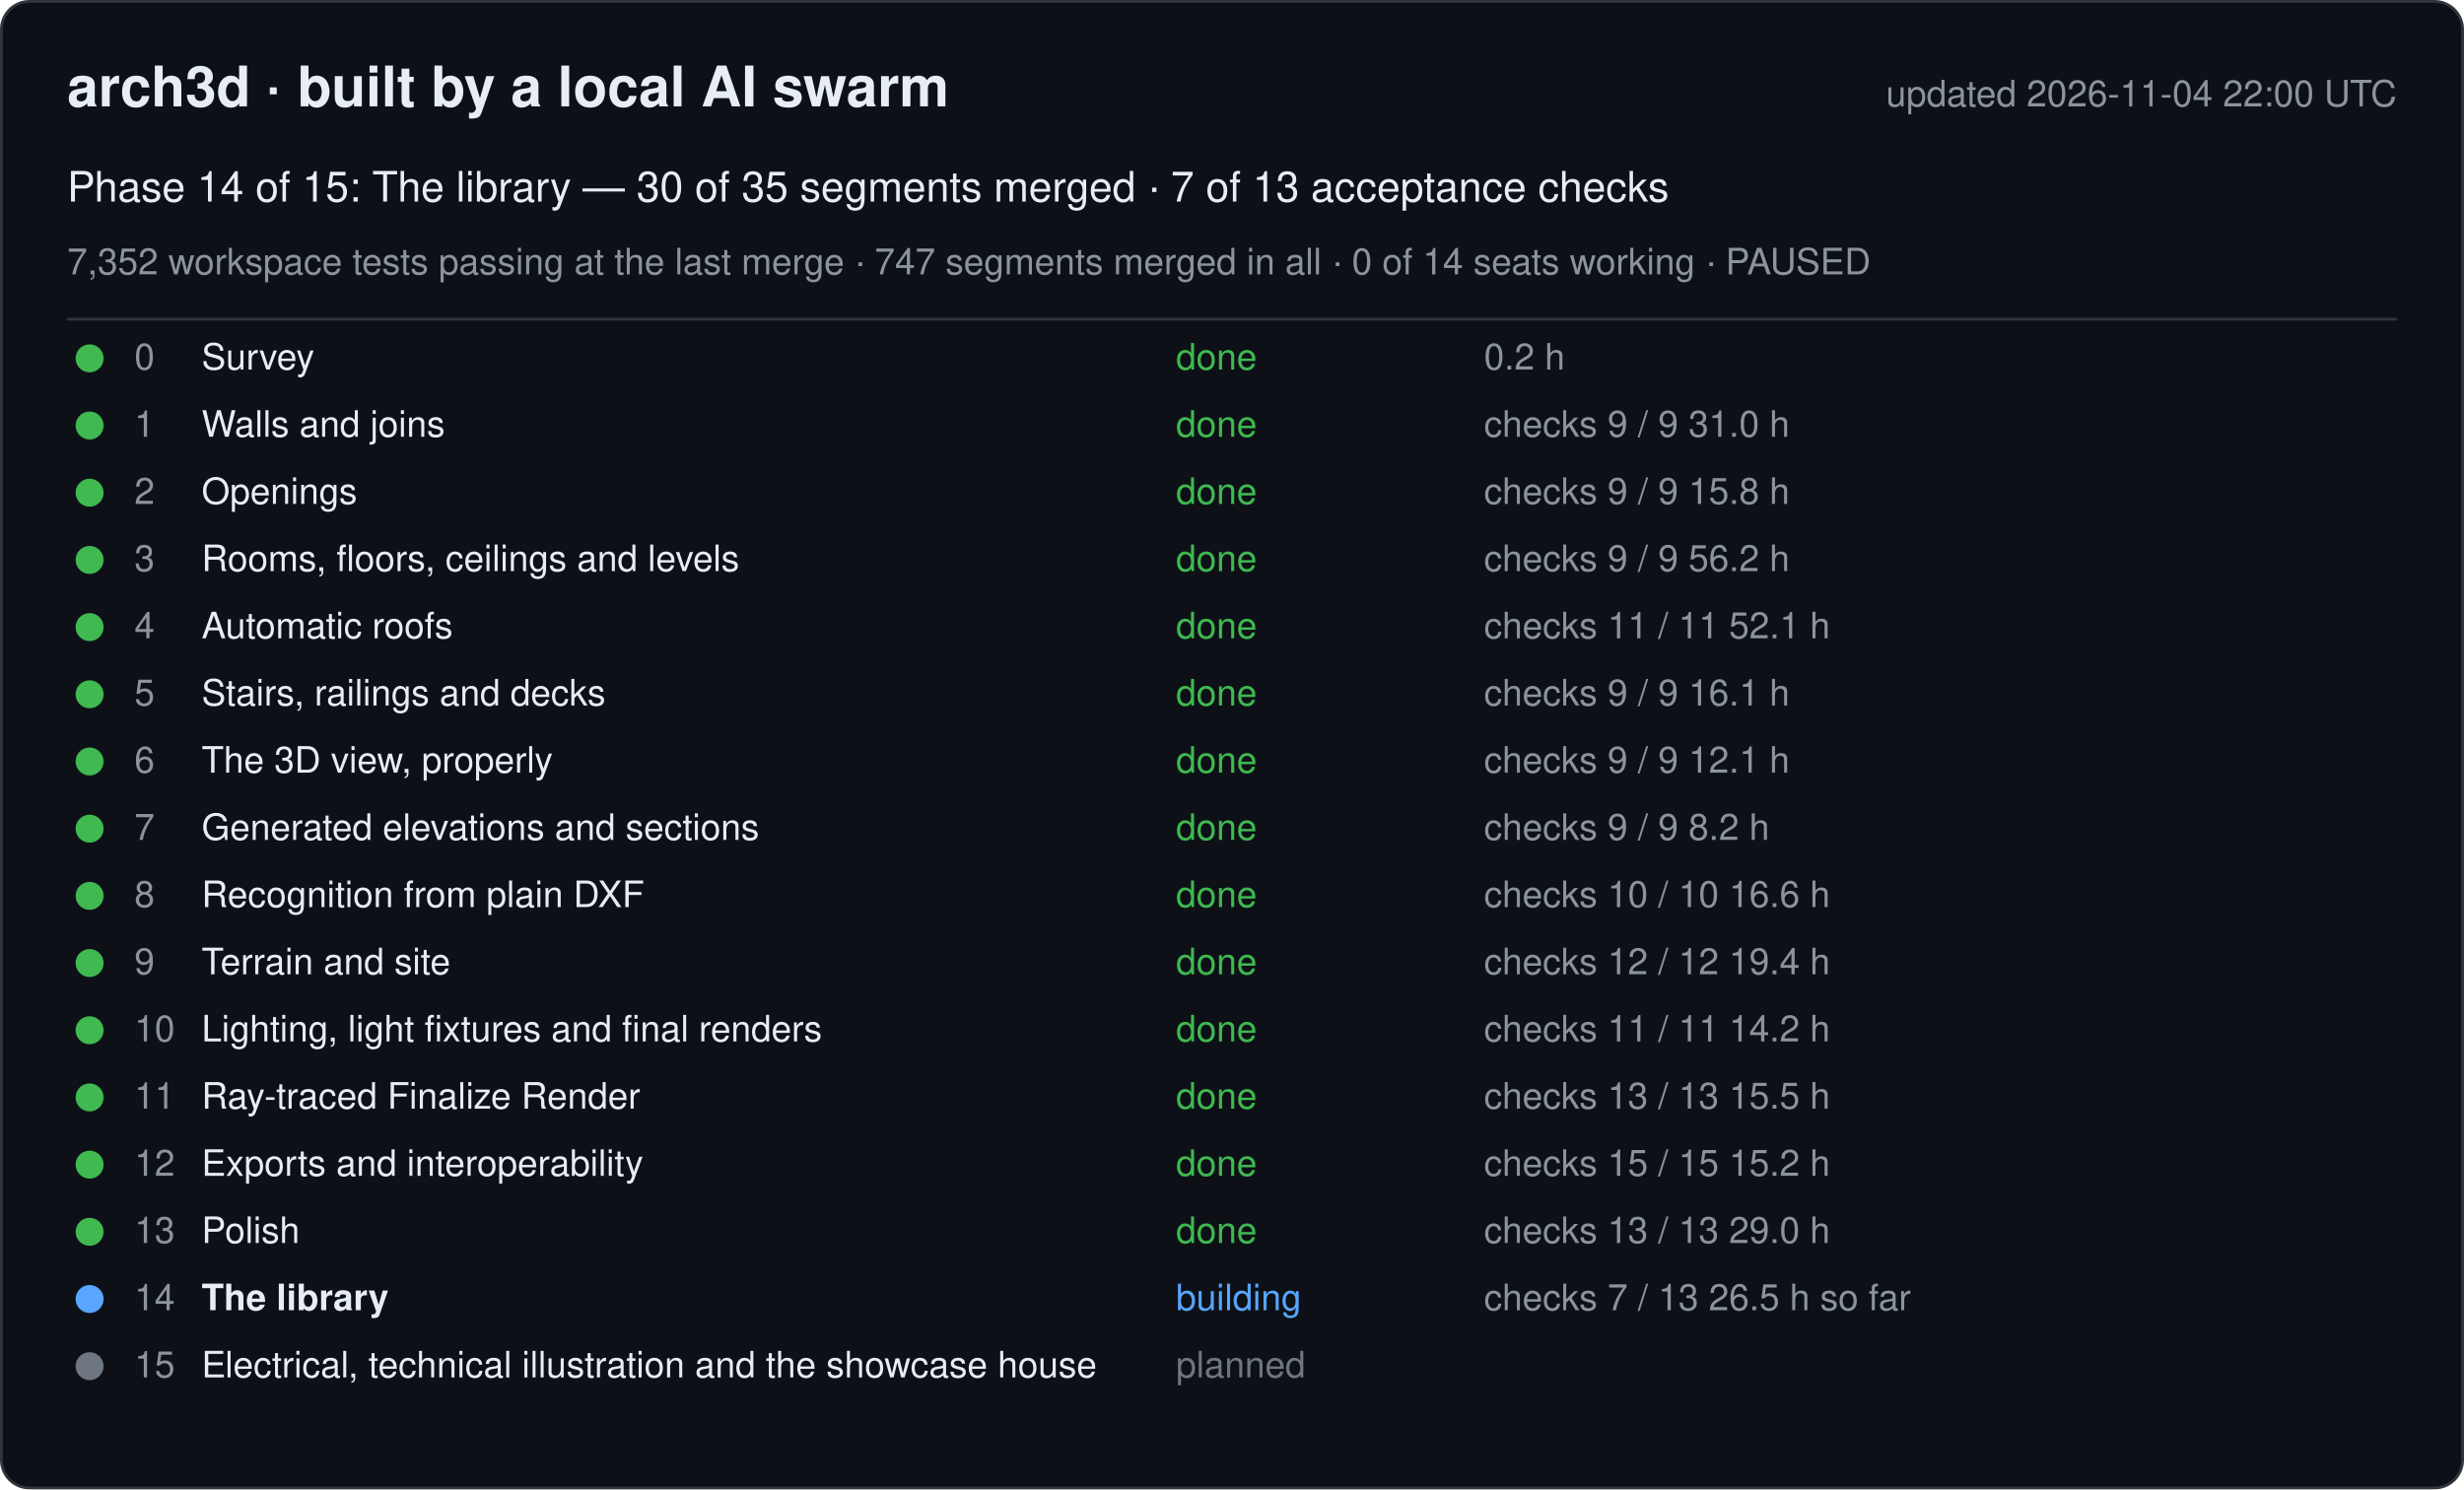
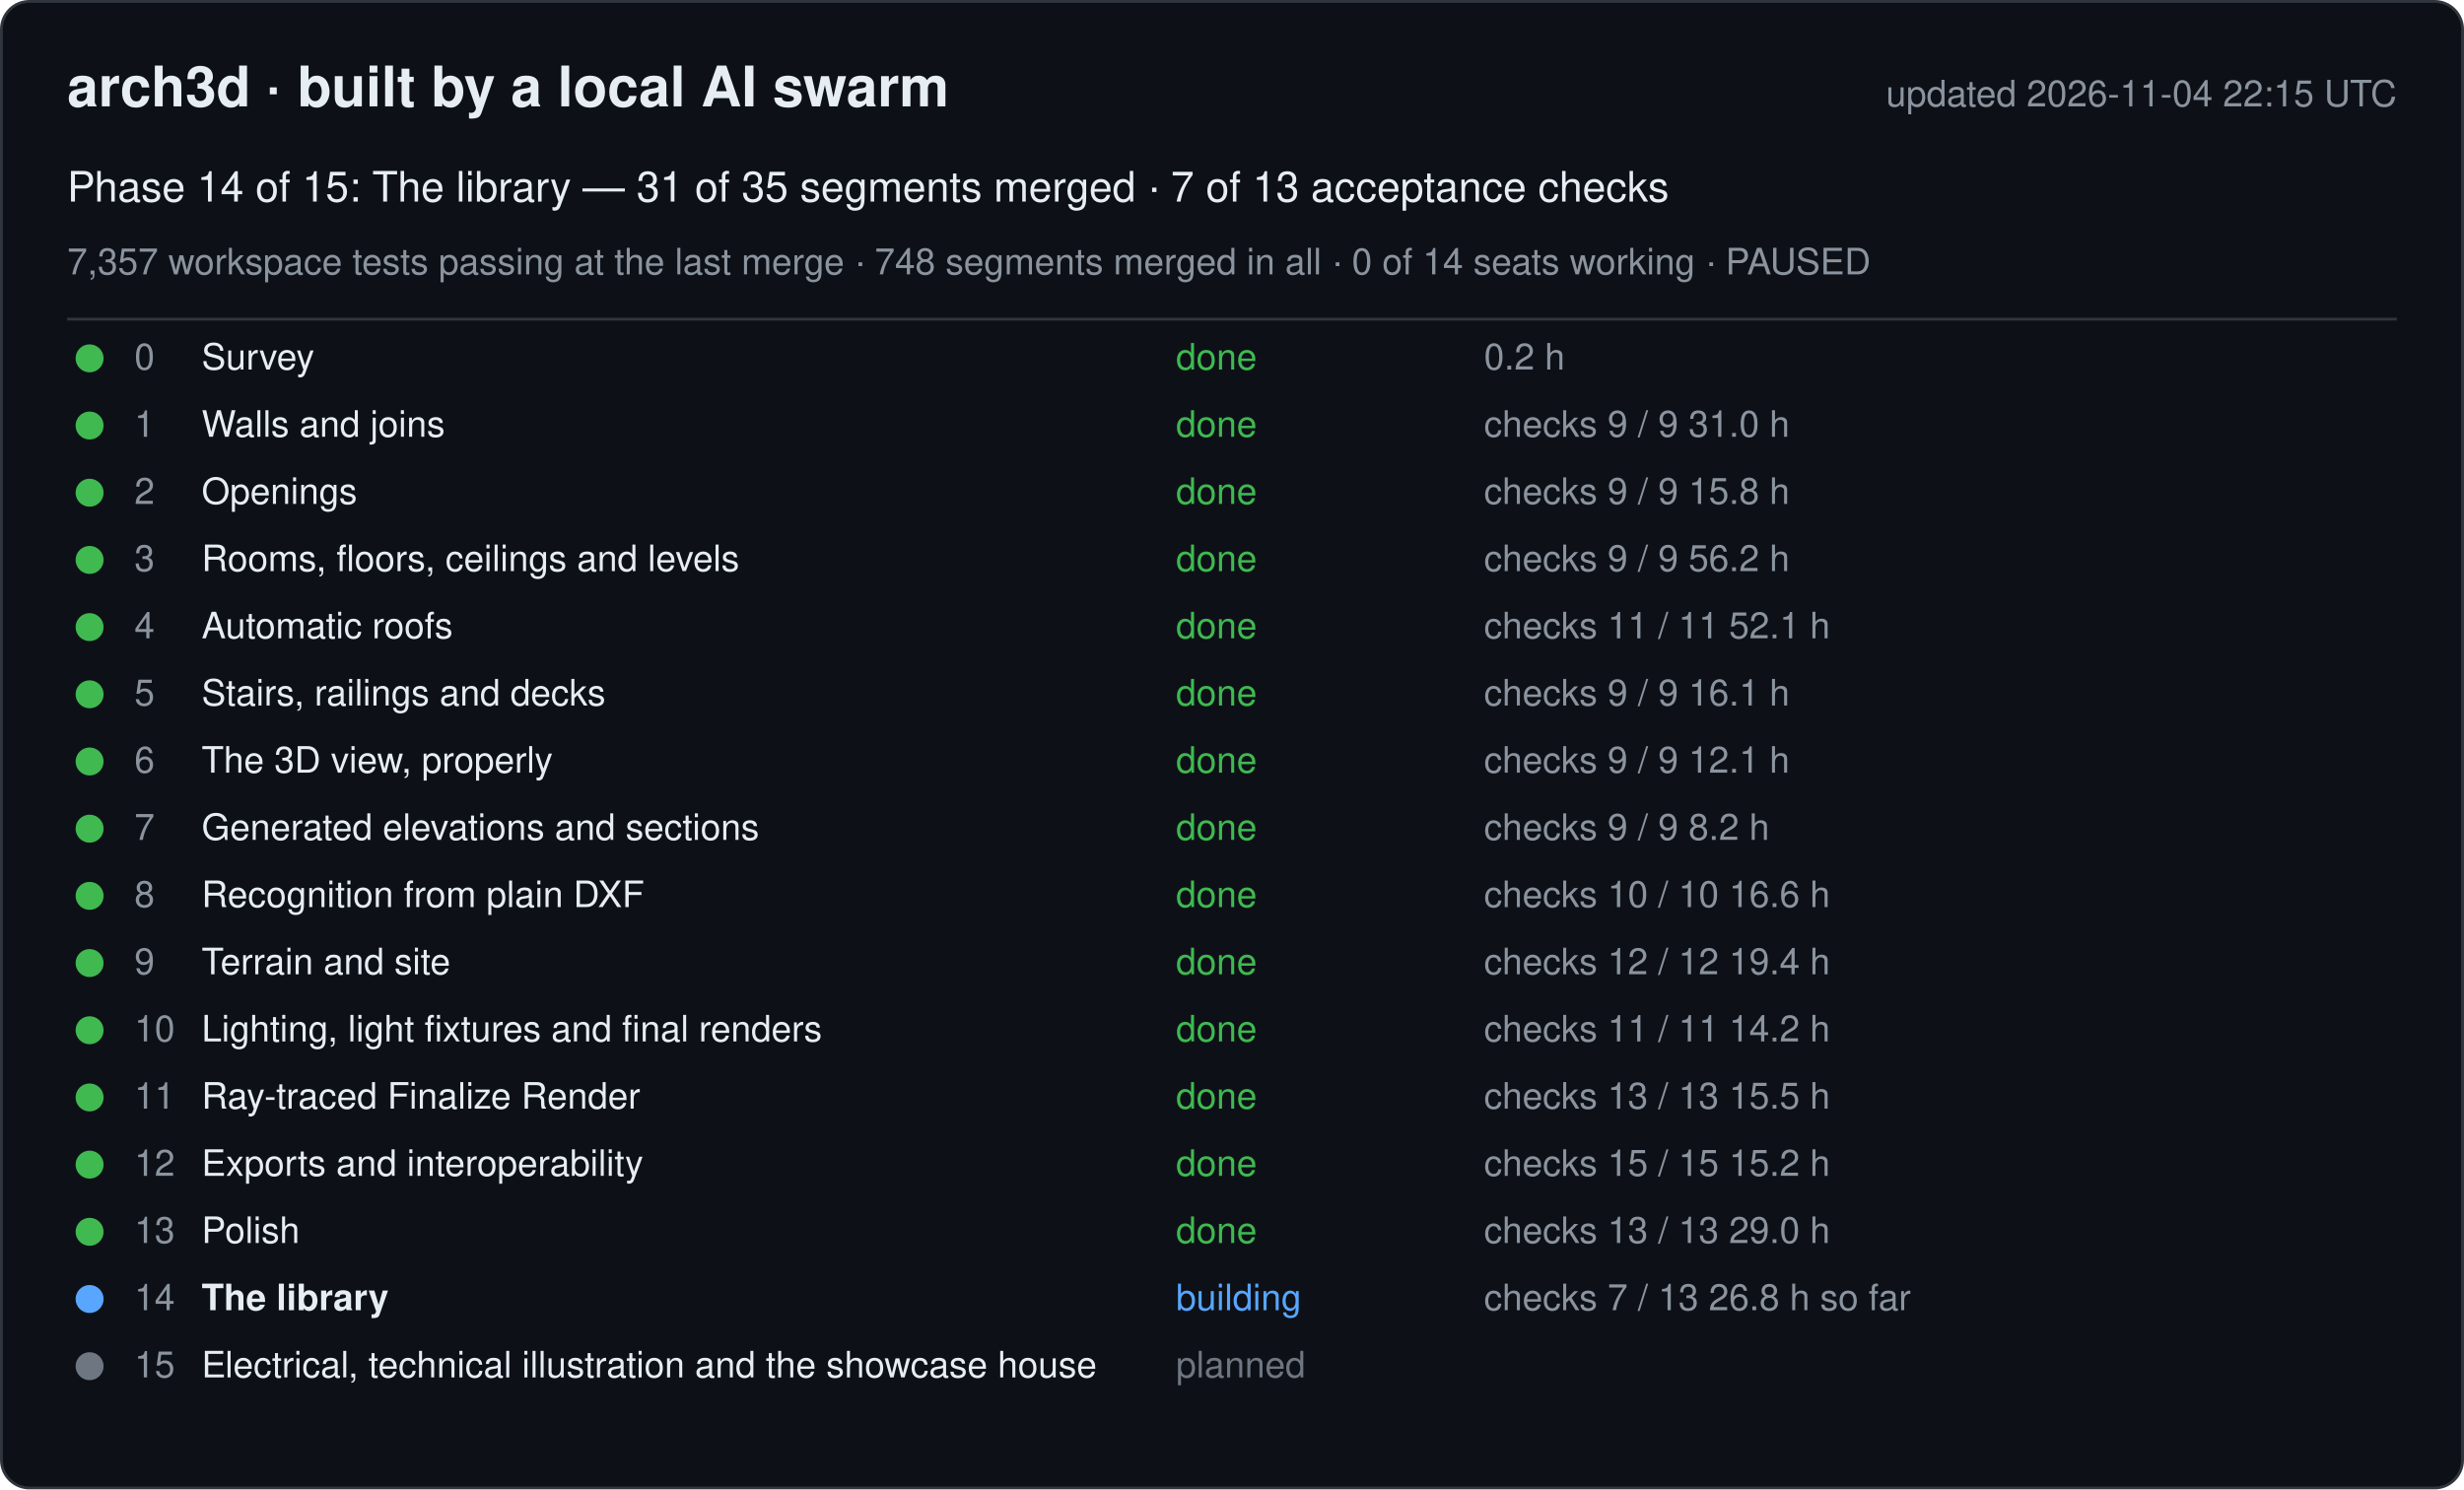
<svg xmlns="http://www.w3.org/2000/svg" width="880" height="532" viewBox="0 0 880 532" font-family="-apple-system, Segoe UI, Helvetica, Arial, sans-serif">
  <rect x="0.5" y="0.5" width="879" height="531" rx="10" fill="#0d1117" stroke="#30363d" />
  <text x="24" y="38" font-size="20" font-weight="600" fill="#e6edf3">arch3d · built by a local AI swarm</text>
-   <text x="856" y="38" font-size="13" fill="#8b949e" text-anchor="end">updated 2026-11-04 22:00 UTC</text>
-   <text x="24" y="72" font-size="15" fill="#e6edf3">Phase 14 of 15: The library — 30 of 35 segments merged · 7 of 13 acceptance checks</text>
-   <text x="24" y="98" font-size="13" fill="#8b949e">7,352 workspace tests passing at the last merge · 747 segments merged in all · 0 of 14 seats working · PAUSED</text>
+   <text x="856" y="38" font-size="13" fill="#8b949e" text-anchor="end">updated 2026-11-04 22:15 UTC</text>
+   <text x="24" y="72" font-size="15" fill="#e6edf3">Phase 14 of 15: The library — 31 of 35 segments merged · 7 of 13 acceptance checks</text>
+   <text x="24" y="98" font-size="13" fill="#8b949e">7,357 workspace tests passing at the last merge · 748 segments merged in all · 0 of 14 seats working · PAUSED</text>
  <line x1="24" y1="114" x2="856" y2="114" stroke="#30363d" />
  <g data-phase="0">
    <circle cx="32" cy="128" r="5" fill="#3fb950" />
    <text x="48" y="132" font-size="13" fill="#8b949e">0</text>
    <text x="72" y="132" font-size="13" fill="#e6edf3">Survey</text>
    <text x="420" y="132" font-size="13" fill="#3fb950">done</text>
    <text x="530" y="132" font-size="13" fill="#8b949e">0.2 h</text>
  </g>
  <g data-phase="1">
    <circle cx="32" cy="152" r="5" fill="#3fb950" />
    <text x="48" y="156" font-size="13" fill="#8b949e">1</text>
    <text x="72" y="156" font-size="13" fill="#e6edf3">Walls and joins</text>
    <text x="420" y="156" font-size="13" fill="#3fb950">done</text>
    <text x="530" y="156" font-size="13" fill="#8b949e">checks 9 / 9   31.0 h</text>
  </g>
  <g data-phase="2">
    <circle cx="32" cy="176" r="5" fill="#3fb950" />
    <text x="48" y="180" font-size="13" fill="#8b949e">2</text>
    <text x="72" y="180" font-size="13" fill="#e6edf3">Openings</text>
    <text x="420" y="180" font-size="13" fill="#3fb950">done</text>
    <text x="530" y="180" font-size="13" fill="#8b949e">checks 9 / 9   15.8 h</text>
  </g>
  <g data-phase="3">
    <circle cx="32" cy="200" r="5" fill="#3fb950" />
    <text x="48" y="204" font-size="13" fill="#8b949e">3</text>
    <text x="72" y="204" font-size="13" fill="#e6edf3">Rooms, floors, ceilings and levels</text>
    <text x="420" y="204" font-size="13" fill="#3fb950">done</text>
    <text x="530" y="204" font-size="13" fill="#8b949e">checks 9 / 9   56.2 h</text>
  </g>
  <g data-phase="4">
    <circle cx="32" cy="224" r="5" fill="#3fb950" />
    <text x="48" y="228" font-size="13" fill="#8b949e">4</text>
    <text x="72" y="228" font-size="13" fill="#e6edf3">Automatic roofs</text>
    <text x="420" y="228" font-size="13" fill="#3fb950">done</text>
    <text x="530" y="228" font-size="13" fill="#8b949e">checks 11 / 11   52.1 h</text>
  </g>
  <g data-phase="5">
    <circle cx="32" cy="248" r="5" fill="#3fb950" />
    <text x="48" y="252" font-size="13" fill="#8b949e">5</text>
    <text x="72" y="252" font-size="13" fill="#e6edf3">Stairs, railings and decks</text>
    <text x="420" y="252" font-size="13" fill="#3fb950">done</text>
    <text x="530" y="252" font-size="13" fill="#8b949e">checks 9 / 9   16.1 h</text>
  </g>
  <g data-phase="6">
    <circle cx="32" cy="272" r="5" fill="#3fb950" />
    <text x="48" y="276" font-size="13" fill="#8b949e">6</text>
    <text x="72" y="276" font-size="13" fill="#e6edf3">The 3D view, properly</text>
    <text x="420" y="276" font-size="13" fill="#3fb950">done</text>
    <text x="530" y="276" font-size="13" fill="#8b949e">checks 9 / 9   12.1 h</text>
  </g>
  <g data-phase="7">
    <circle cx="32" cy="296" r="5" fill="#3fb950" />
    <text x="48" y="300" font-size="13" fill="#8b949e">7</text>
    <text x="72" y="300" font-size="13" fill="#e6edf3">Generated elevations and sections</text>
    <text x="420" y="300" font-size="13" fill="#3fb950">done</text>
    <text x="530" y="300" font-size="13" fill="#8b949e">checks 9 / 9   8.2 h</text>
  </g>
  <g data-phase="8">
    <circle cx="32" cy="320" r="5" fill="#3fb950" />
    <text x="48" y="324" font-size="13" fill="#8b949e">8</text>
    <text x="72" y="324" font-size="13" fill="#e6edf3">Recognition from plain DXF</text>
    <text x="420" y="324" font-size="13" fill="#3fb950">done</text>
    <text x="530" y="324" font-size="13" fill="#8b949e">checks 10 / 10   16.6 h</text>
  </g>
  <g data-phase="9">
    <circle cx="32" cy="344" r="5" fill="#3fb950" />
    <text x="48" y="348" font-size="13" fill="#8b949e">9</text>
    <text x="72" y="348" font-size="13" fill="#e6edf3">Terrain and site</text>
    <text x="420" y="348" font-size="13" fill="#3fb950">done</text>
    <text x="530" y="348" font-size="13" fill="#8b949e">checks 12 / 12   19.4 h</text>
  </g>
  <g data-phase="10">
    <circle cx="32" cy="368" r="5" fill="#3fb950" />
    <text x="48" y="372" font-size="13" fill="#8b949e">10</text>
    <text x="72" y="372" font-size="13" fill="#e6edf3">Lighting, light fixtures and final renders</text>
    <text x="420" y="372" font-size="13" fill="#3fb950">done</text>
    <text x="530" y="372" font-size="13" fill="#8b949e">checks 11 / 11   14.2 h</text>
  </g>
  <g data-phase="11">
    <circle cx="32" cy="392" r="5" fill="#3fb950" />
    <text x="48" y="396" font-size="13" fill="#8b949e">11</text>
    <text x="72" y="396" font-size="13" fill="#e6edf3">Ray-traced Finalize Render</text>
    <text x="420" y="396" font-size="13" fill="#3fb950">done</text>
    <text x="530" y="396" font-size="13" fill="#8b949e">checks 13 / 13   15.5 h</text>
  </g>
  <g data-phase="12">
    <circle cx="32" cy="416" r="5" fill="#3fb950" />
    <text x="48" y="420" font-size="13" fill="#8b949e">12</text>
    <text x="72" y="420" font-size="13" fill="#e6edf3">Exports and interoperability</text>
    <text x="420" y="420" font-size="13" fill="#3fb950">done</text>
    <text x="530" y="420" font-size="13" fill="#8b949e">checks 15 / 15   15.2 h</text>
  </g>
  <g data-phase="13">
    <circle cx="32" cy="440" r="5" fill="#3fb950" />
    <text x="48" y="444" font-size="13" fill="#8b949e">13</text>
    <text x="72" y="444" font-size="13" fill="#e6edf3">Polish</text>
    <text x="420" y="444" font-size="13" fill="#3fb950">done</text>
    <text x="530" y="444" font-size="13" fill="#8b949e">checks 13 / 13   29.0 h</text>
  </g>
  <g data-phase="14">
    <circle cx="32" cy="464" r="5" fill="#58a6ff" />
    <text x="48" y="468" font-size="13" fill="#8b949e">14</text>
    <text x="72" y="468" font-size="13" fill="#e6edf3" font-weight="600">The library</text>
    <text x="420" y="468" font-size="13" fill="#58a6ff">building</text>
-     <text x="530" y="468" font-size="13" fill="#8b949e">checks 7 / 13   26.5 h so far</text>
+     <text x="530" y="468" font-size="13" fill="#8b949e">checks 7 / 13   26.8 h so far</text>
  </g>
  <g data-phase="15">
    <circle cx="32" cy="488" r="5" fill="#6e7681" />
    <text x="48" y="492" font-size="13" fill="#8b949e">15</text>
    <text x="72" y="492" font-size="13" fill="#e6edf3">Electrical, technical illustration and the showcase house</text>
    <text x="420" y="492" font-size="13" fill="#6e7681">planned</text>
    <text x="530" y="492" font-size="13" fill="#8b949e" />
  </g>
</svg>
